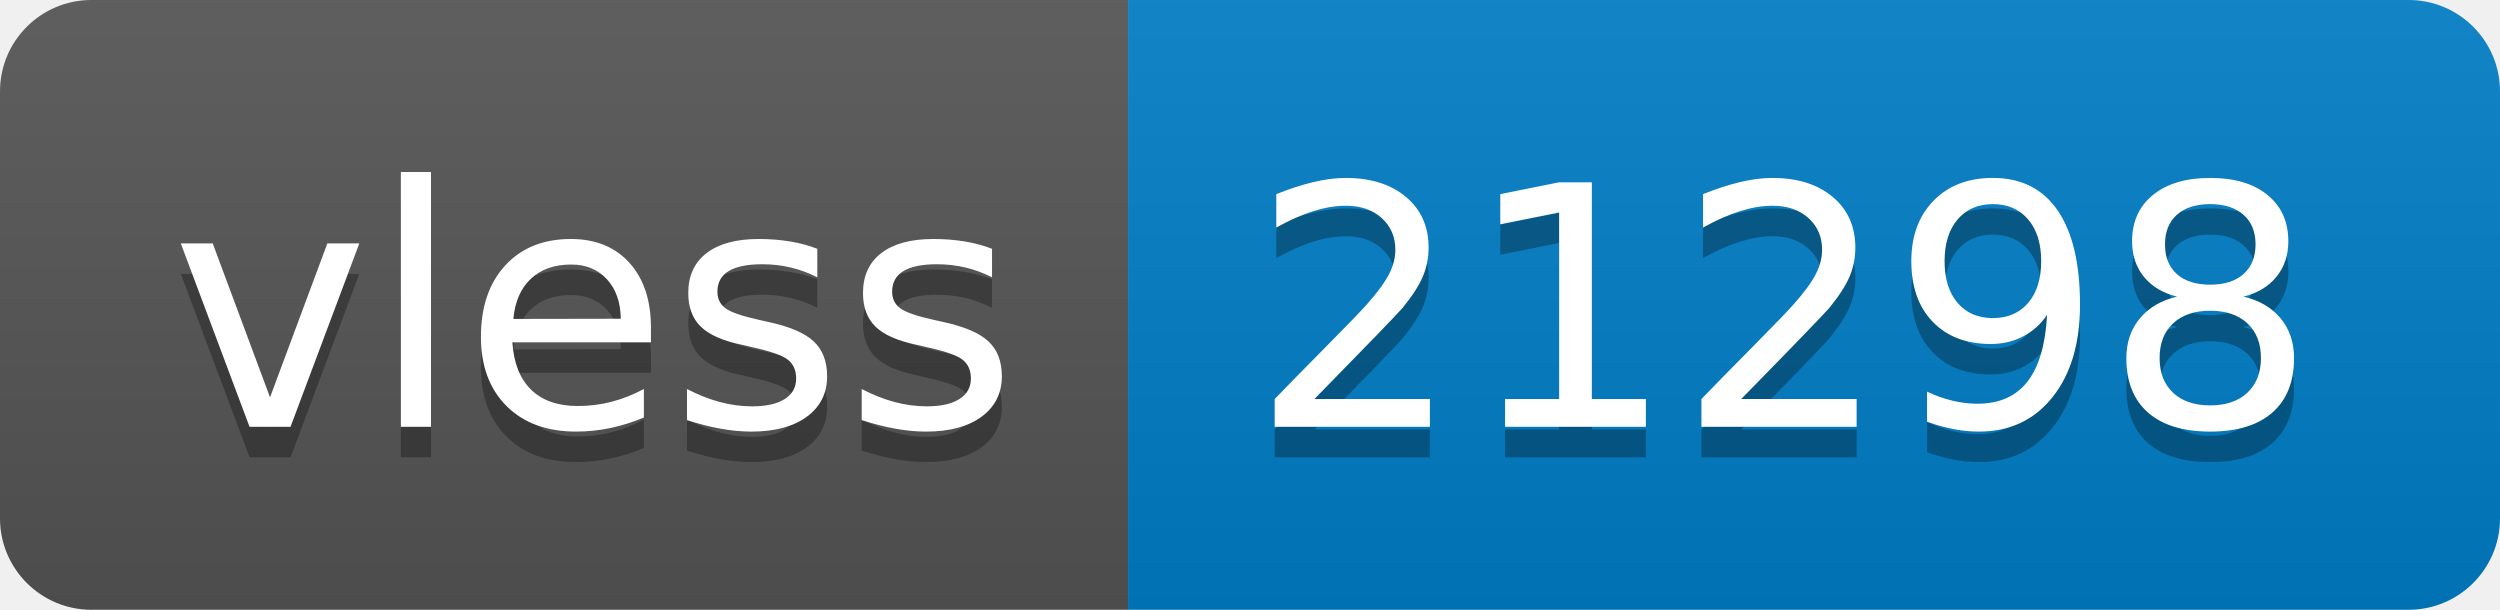
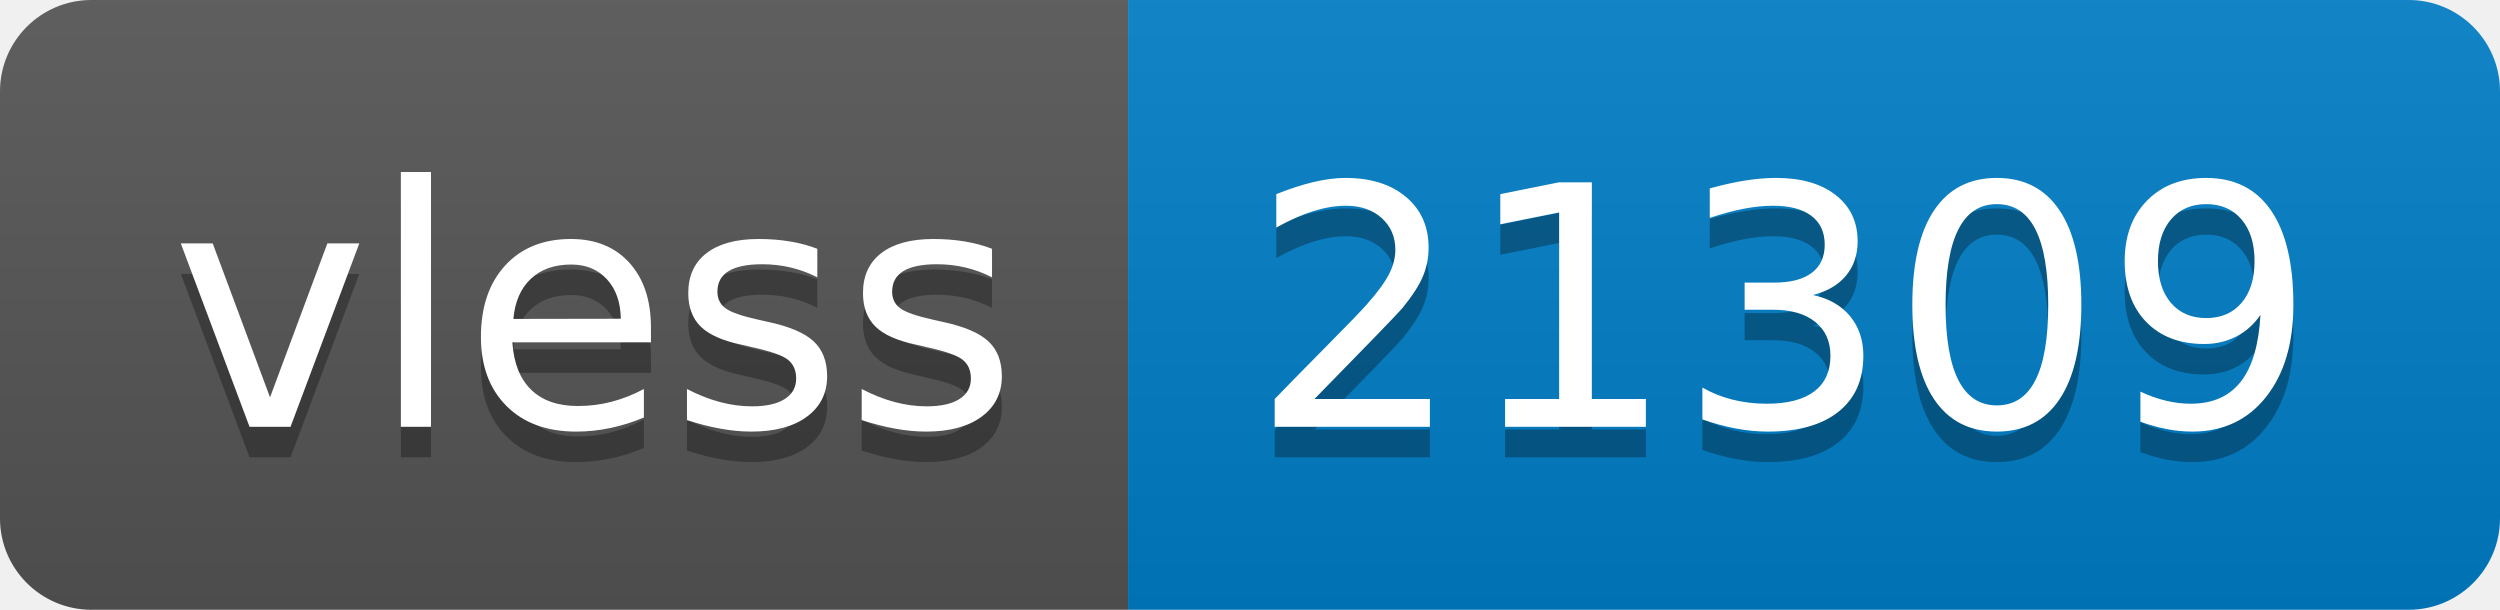
- <svg xmlns="http://www.w3.org/2000/svg" width="82" height="20" role="img" aria-label="vless: 21298">
+ <svg xmlns="http://www.w3.org/2000/svg" width="82" height="20" role="img" aria-label="vless: 21309">
  <linearGradient id="s" x2="0" y2="100%">
    <stop offset="0" stop-color="#bbb" stop-opacity=".1" />
    <stop offset="1" stop-opacity=".1" />
  </linearGradient>
  <clipPath id="r">
    <rect width="82" height="20" rx="3" fill="#fff" />
  </clipPath>
  <g clip-path="url(#r)">
    <rect width="37" height="20" fill="#555" />
    <rect x="37" width="45" height="20" fill="#007ec6" />
    <rect width="82" height="20" fill="url(#s)" />
  </g>
  <g fill="#fff" text-anchor="middle" font-family="Verdana,Geneva,DejaVu Sans,sans-serif" text-rendering="geometricPrecision" font-size="110">
    <text aria-hidden="true" x="195" y="150" fill="#010101" fill-opacity=".3" transform="scale(.1)" textLength="270">vless</text>
    <text x="195" y="140" transform="scale(.1)" fill="#fff" textLength="270">vless</text>
-     <text aria-hidden="true" x="585" y="150" fill="#010101" fill-opacity=".3" transform="scale(.1)" textLength="350">21298</text>
-     <text x="585" y="140" transform="scale(.1)" fill="#fff" textLength="350">21298</text>
+     <text aria-hidden="true" x="585" y="150" fill="#010101" fill-opacity=".3" transform="scale(.1)" textLength="350">21309</text>
+     <text x="585" y="140" transform="scale(.1)" fill="#fff" textLength="350">21309</text>
  </g>
</svg>
